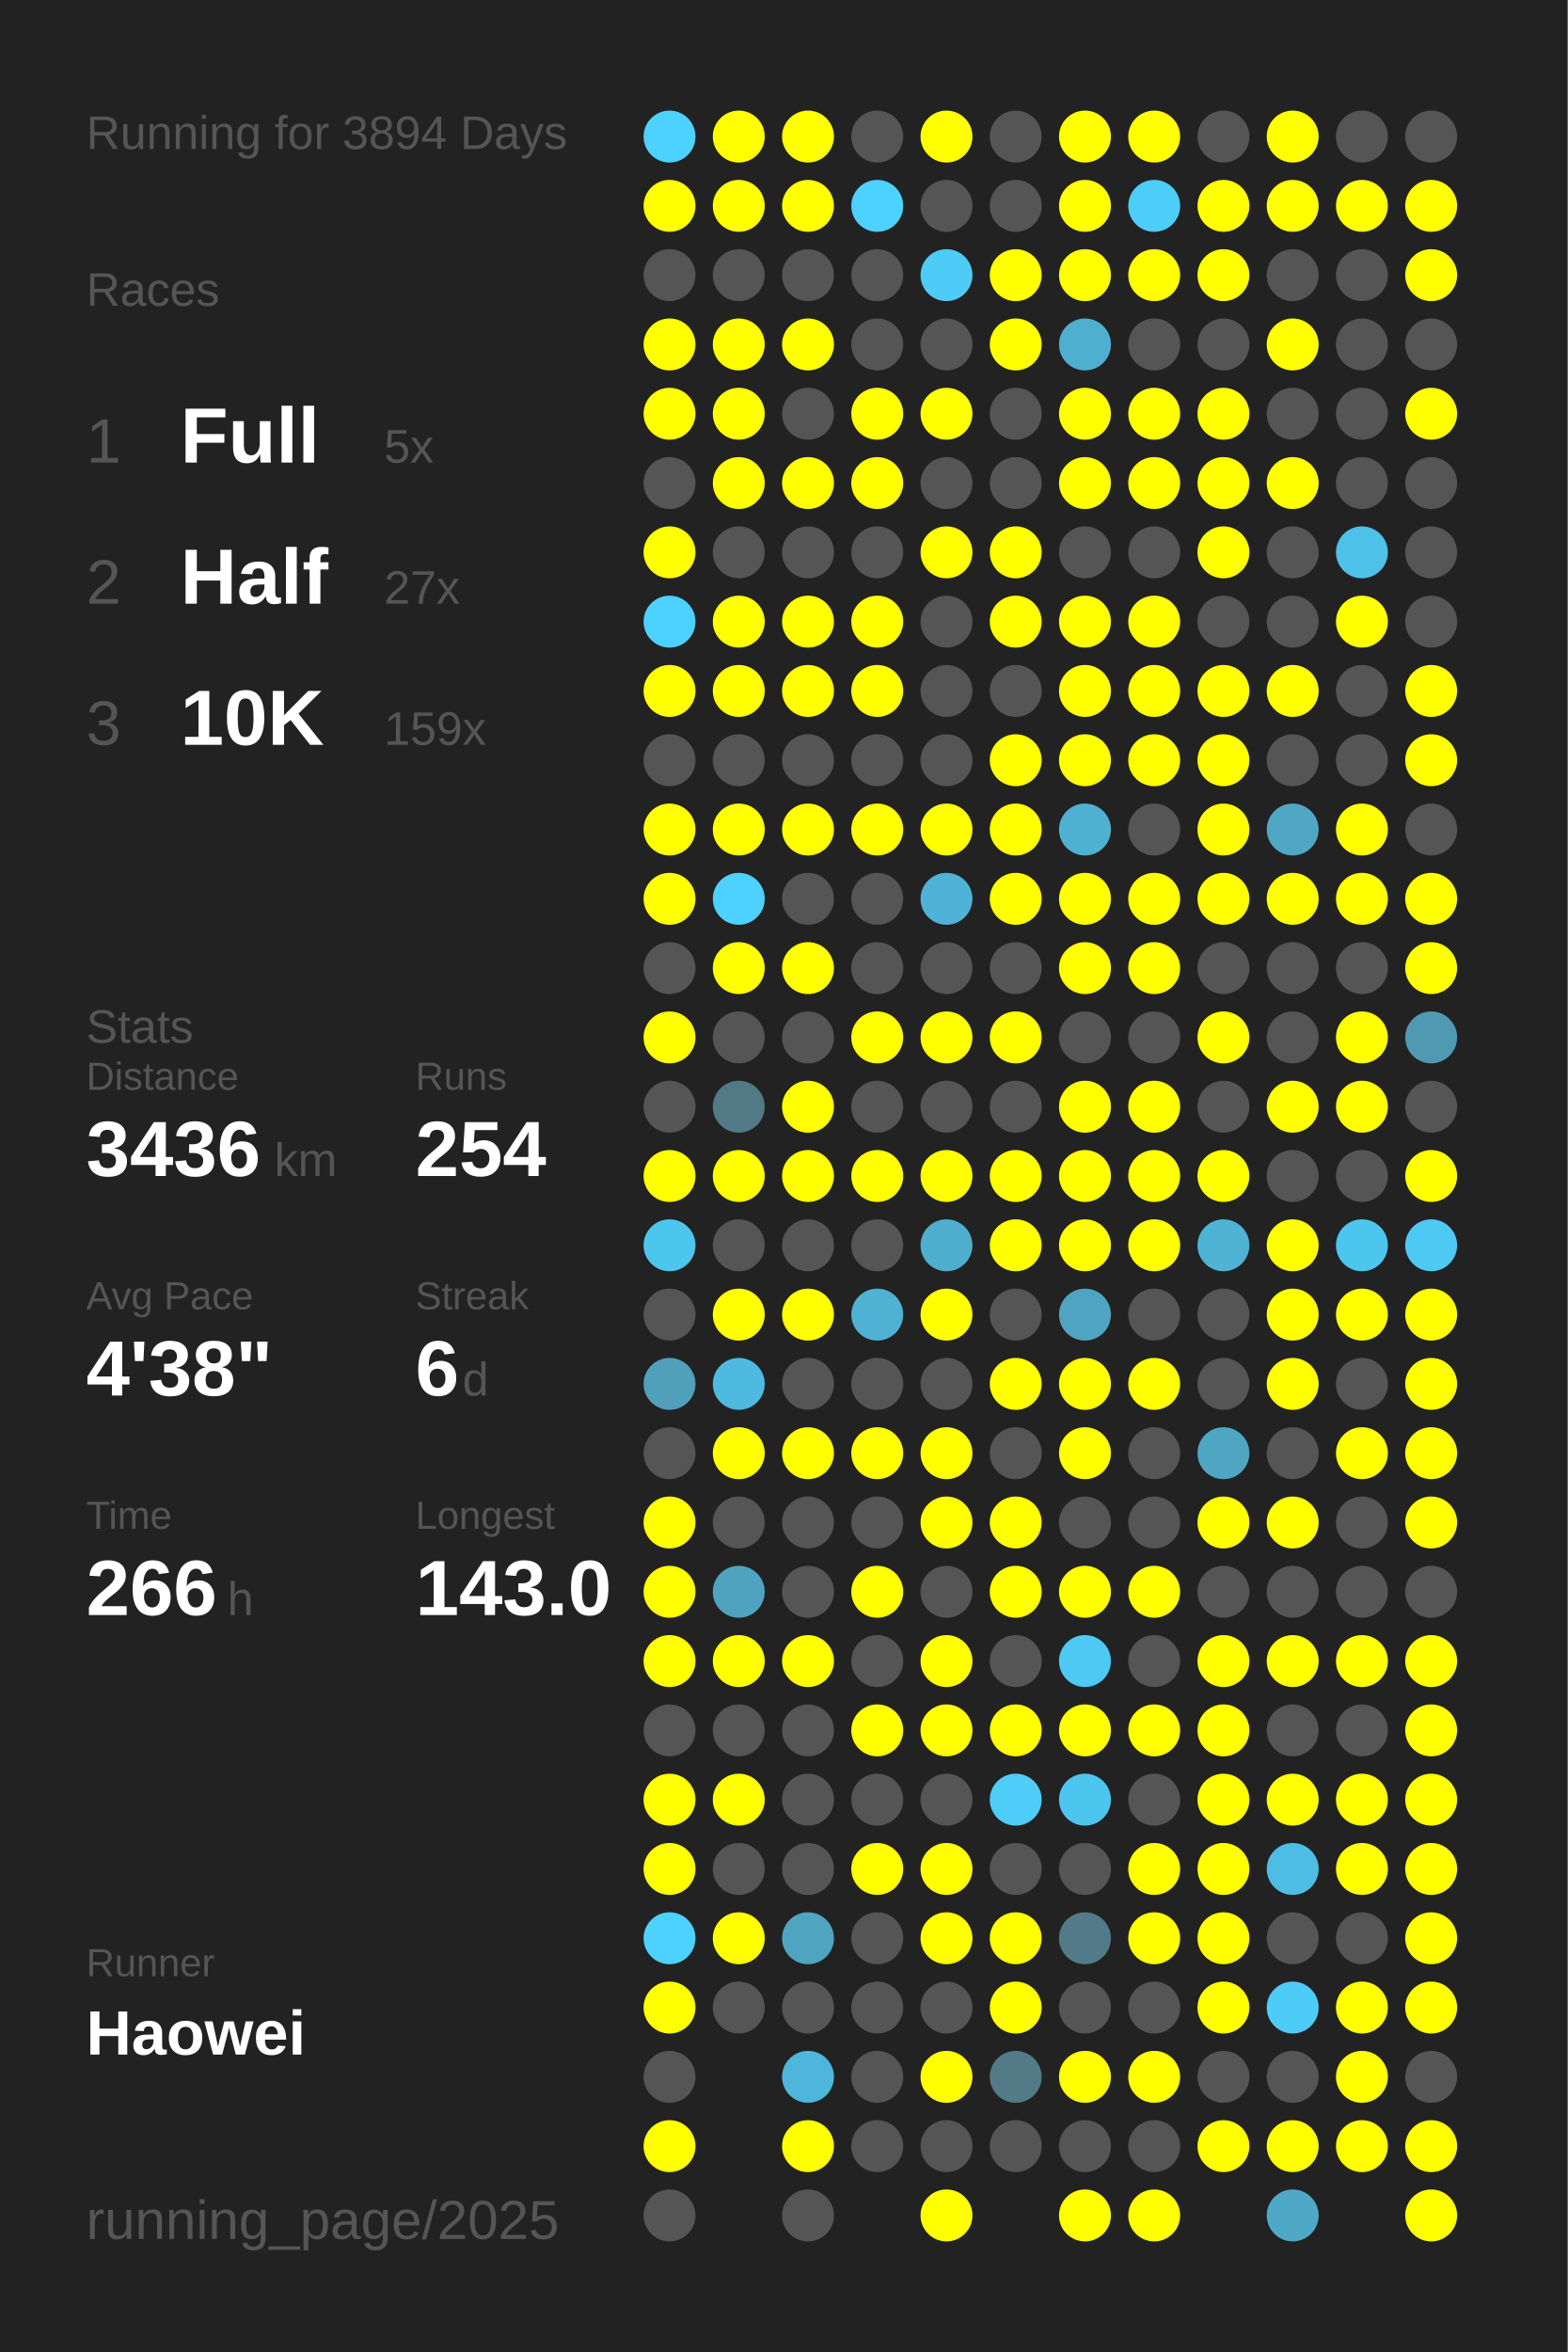
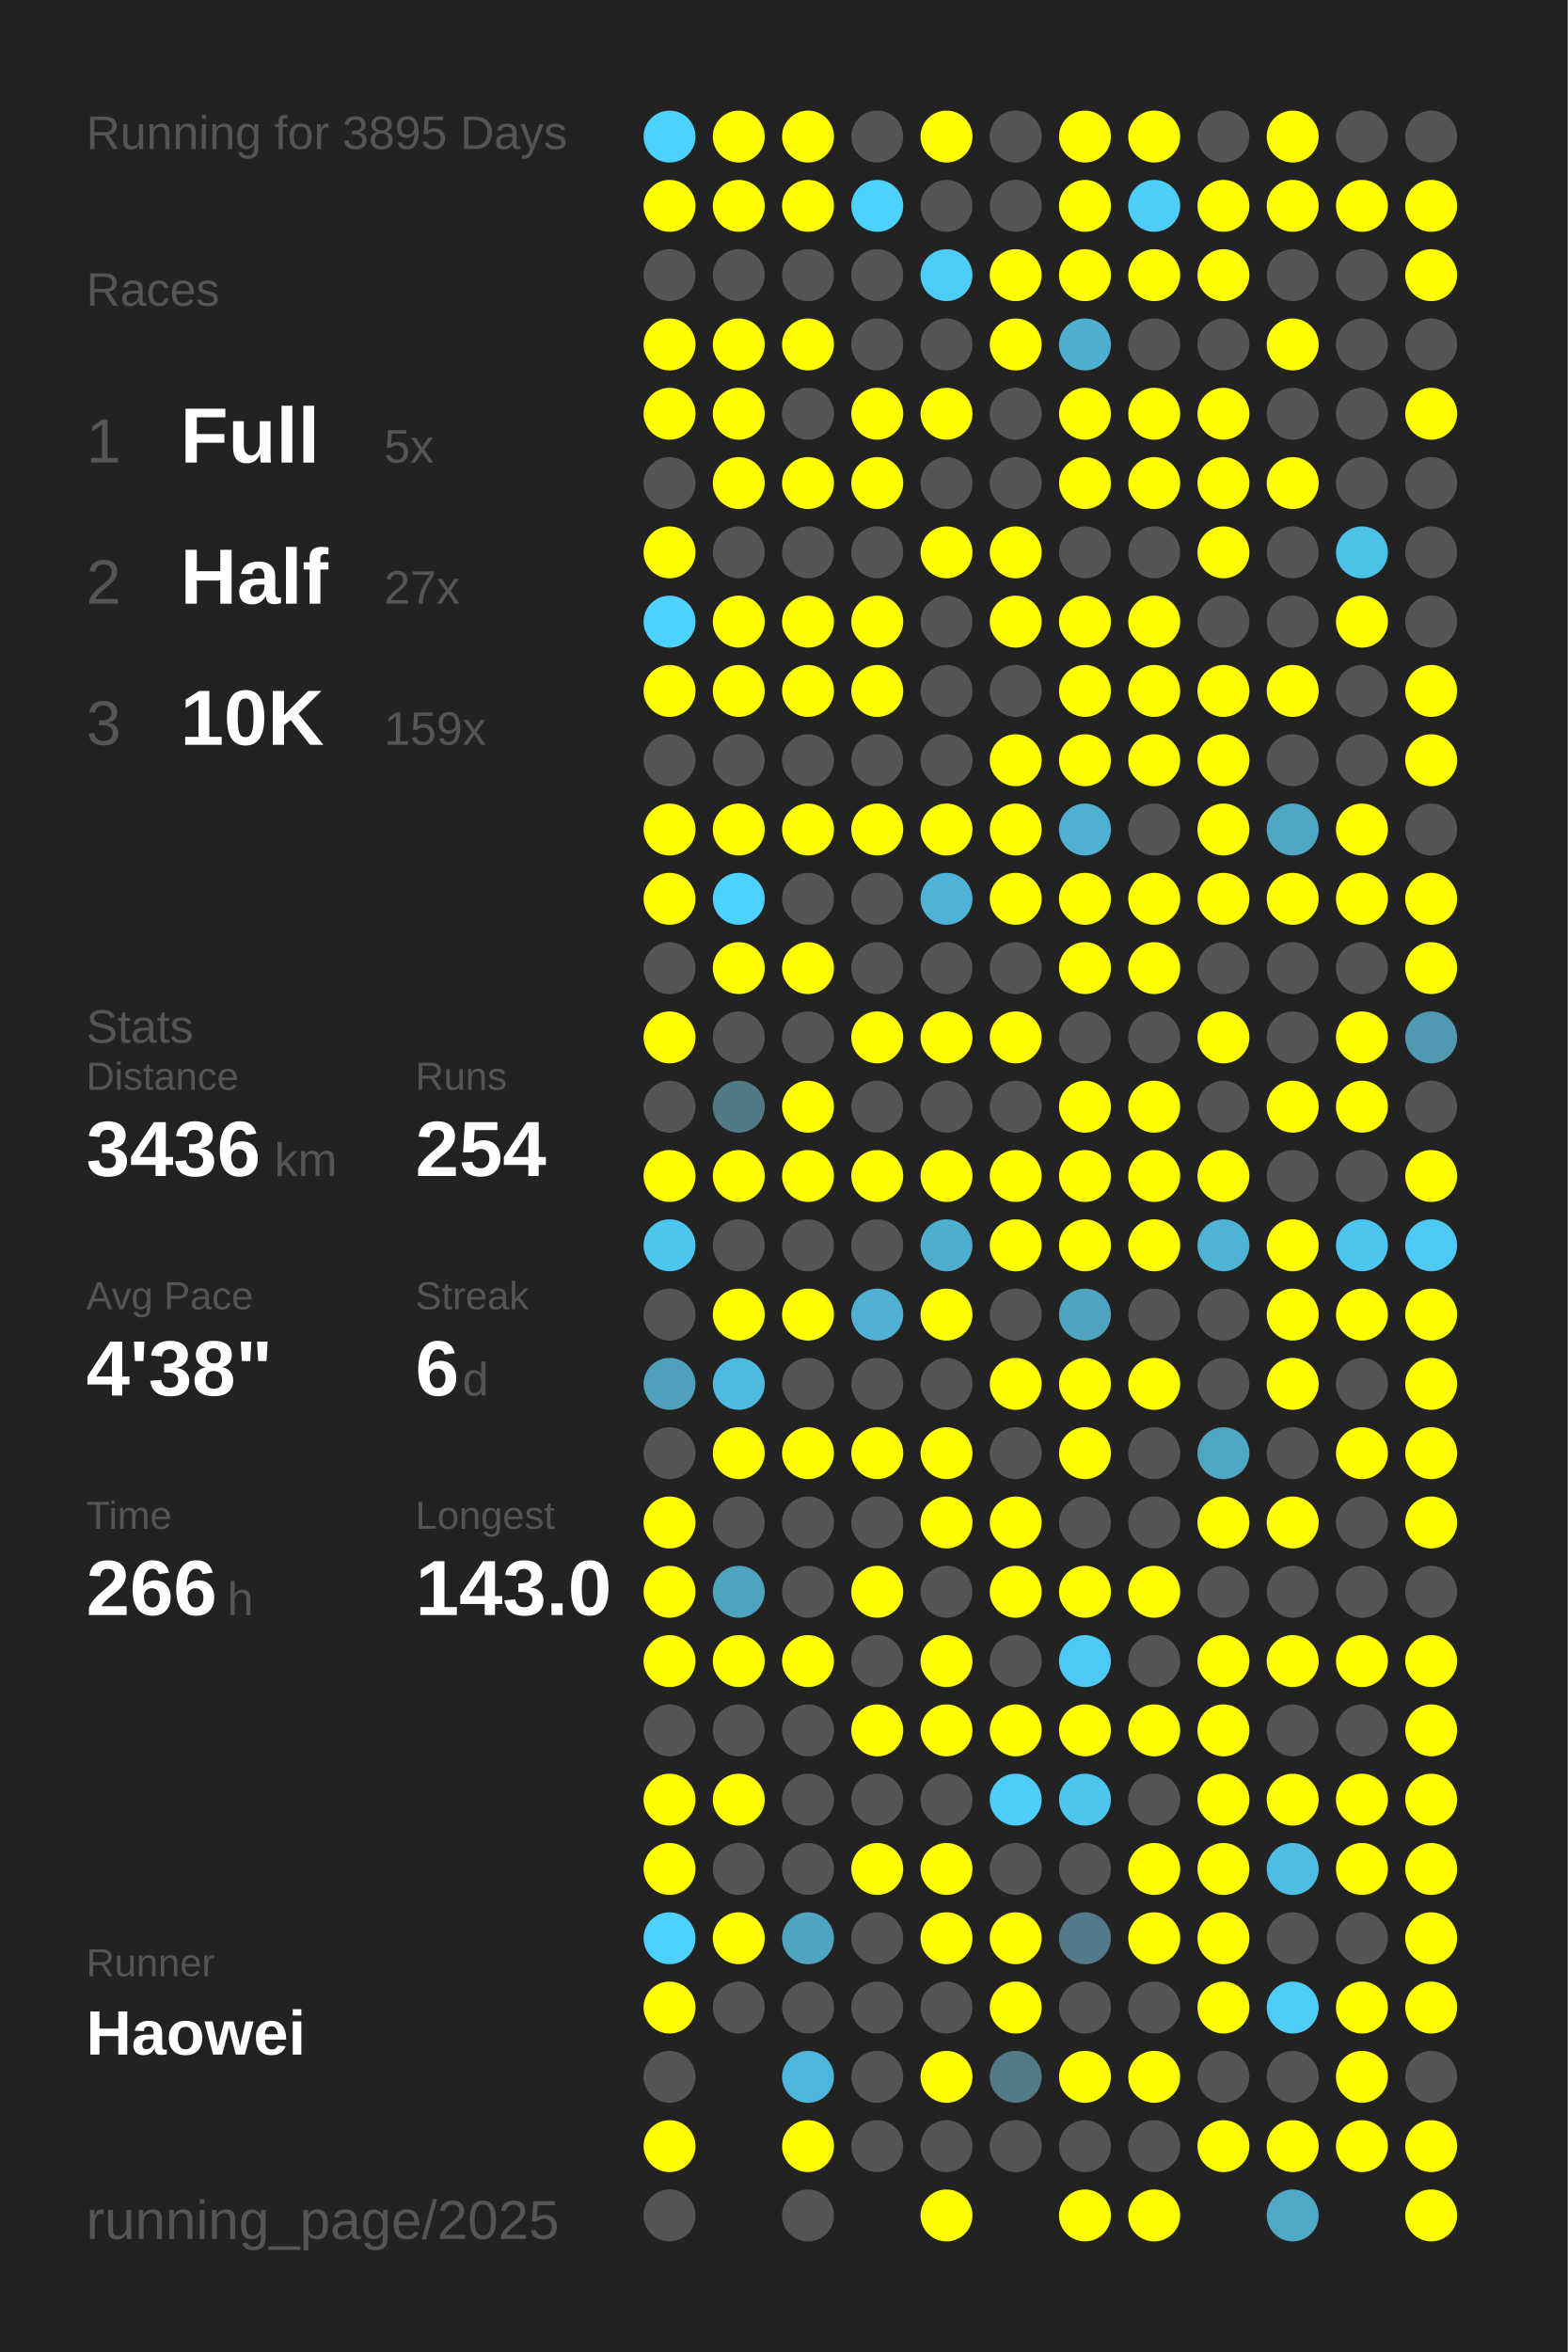
<svg xmlns="http://www.w3.org/2000/svg" baseProfile="full" height="300mm" version="1.1" viewBox="0,0,200,300" width="200mm">
  <defs />
  <rect fill="#222222" height="300" width="200" x="0" y="0" />
-   <text fill="#555555" style="font-size:6px; font-family:Arial;" x="11" y="19">Running for 3894 Days</text>
+   <text fill="#555555" style="font-size:6px; font-family:Arial;" x="11" y="19">Running for 3895 Days</text>
  <text fill="#555555" style="font-size:6px; font-family:Arial;" x="11" y="39">Races</text>
  <text fill="#555555" style="font-size:8px; font-family:Arial;" x="11" y="59">1</text>
  <text fill="#FFFFFF" style="font-size:10px; font-family:Arial; font-weight:bold;" x="23" y="59">Full</text>
  <text fill="#555555" style="font-size:6px; font-family:Arial;" x="49" y="59">5x</text>
  <text fill="#555555" style="font-size:8px; font-family:Arial;" x="11" y="77">2</text>
  <text fill="#FFFFFF" style="font-size:10px; font-family:Arial; font-weight:bold;" x="23" y="77">Half</text>
  <text fill="#555555" style="font-size:6px; font-family:Arial;" x="49" y="77">27x</text>
  <text fill="#555555" style="font-size:8px; font-family:Arial;" x="11" y="95">3</text>
  <text fill="#FFFFFF" style="font-size:10px; font-family:Arial; font-weight:bold;" x="23" y="95">10K</text>
  <text fill="#555555" style="font-size:6px; font-family:Arial;" x="49" y="95">159x</text>
  <text fill="#555555" style="font-size:6px; font-family:Arial;" x="11" y="133">Stats</text>
  <text fill="#555555" style="font-size:5px; font-family:Arial;" x="11" y="139">Distance</text>
  <text fill="#FFFFFF" style="font-size:10px; font-family:Arial; font-weight:bold;" x="11" y="150">3436</text>
  <text fill="#555555" style="font-size:6px; font-family:Arial;" x="35" y="150">km</text>
  <text fill="#555555" style="font-size:5px; font-family:Arial;" x="53" y="139">Runs</text>
  <text fill="#FFFFFF" style="font-size:10px; font-family:Arial; font-weight:bold;" x="53" y="150">254</text>
  <text fill="#555555" style="font-size:5px; font-family:Arial;" x="11" y="167">Avg Pace</text>
  <text fill="#FFFFFF" style="font-size:10px; font-family:Arial; font-weight:bold;" x="11" y="178">4'38"</text>
  <text fill="#555555" style="font-size:5px; font-family:Arial;" x="53" y="167">Streak</text>
  <text fill="#FFFFFF" style="font-size:10px; font-family:Arial; font-weight:bold;" x="53" y="178">6</text>
  <text fill="#555555" style="font-size:6px; font-family:Arial;" x="59" y="178">d</text>
  <text fill="#555555" style="font-size:5px; font-family:Arial;" x="11" y="195">Time</text>
  <text fill="#FFFFFF" style="font-size:10px; font-family:Arial; font-weight:bold;" x="11" y="206">266</text>
  <text fill="#555555" style="font-size:6px; font-family:Arial;" x="29" y="206">h</text>
  <text fill="#555555" style="font-size:5px; font-family:Arial;" x="53" y="195">Longest</text>
  <text fill="#FFFFFF" style="font-size:10px; font-family:Arial; font-weight:bold;" x="53" y="206">143.0</text>
  <text fill="#555555" style="font-size:5px; font-family:Arial;" x="11" y="252.065">Runner</text>
  <text fill="#FFFFFF" style="font-size:8px; font-family:Arial; font-weight:bold;" x="11" y="262.065">Haowei</text>
  <text fill="#555555" style="font-size:7px; font-family:Arial;" x="11" y="285.581">running_page/2025</text>
  <circle cx="85.417" cy="17.419" fill="#4dd1fe" r="3.312" />
  <circle cx="85.417" cy="26.258" fill="#FFFF00" r="3.312" />
  <circle cx="85.417" cy="35.097" fill="#555555" r="3.312" />
  <circle cx="85.417" cy="43.935" fill="#FFFF00" r="3.312" />
  <circle cx="85.417" cy="52.774" fill="#FFFF00" r="3.312" />
  <circle cx="85.417" cy="61.613" fill="#555555" r="3.312" />
  <circle cx="85.417" cy="70.452" fill="#FFFF00" r="3.312" />
  <circle cx="85.417" cy="79.29" fill="#4dd1fe" r="3.312" />
  <circle cx="85.417" cy="88.129" fill="#FFFF00" r="3.312" />
  <circle cx="85.417" cy="96.968" fill="#555555" r="3.312" />
  <circle cx="85.417" cy="105.806" fill="#FFFF00" r="3.312" />
  <circle cx="85.417" cy="114.645" fill="#FFFF00" r="3.312" />
  <circle cx="85.417" cy="123.484" fill="#555555" r="3.312" />
  <circle cx="85.417" cy="132.323" fill="#FFFF00" r="3.312" />
  <circle cx="85.417" cy="141.161" fill="#555555" r="3.312" />
  <circle cx="85.417" cy="150" fill="#FFFF00" r="3.312" />
  <circle cx="85.417" cy="158.839" fill="#4dc6ee" r="3.312" />
  <circle cx="85.417" cy="167.677" fill="#555555" r="3.312" />
  <circle cx="85.417" cy="176.516" fill="#50a0bb" r="3.312" />
  <circle cx="85.417" cy="185.355" fill="#555555" r="3.312" />
  <circle cx="85.417" cy="194.194" fill="#FFFF00" r="3.312" />
  <circle cx="85.417" cy="203.032" fill="#FFFF00" r="3.312" />
  <circle cx="85.417" cy="211.871" fill="#FFFF00" r="3.312" />
  <circle cx="85.417" cy="220.71" fill="#555555" r="3.312" />
  <circle cx="85.417" cy="229.548" fill="#FFFF00" r="3.312" />
  <circle cx="85.417" cy="238.387" fill="#FFFF00" r="3.312" />
  <circle cx="85.417" cy="247.226" fill="#4dd1fe" r="3.312" />
  <circle cx="85.417" cy="256.065" fill="#FFFF00" r="3.312" />
  <circle cx="85.417" cy="264.903" fill="#555555" r="3.312" />
  <circle cx="85.417" cy="273.742" fill="#FFFF00" r="3.312" />
  <circle cx="85.417" cy="282.581" fill="#555555" r="3.312" />
  <circle cx="94.25" cy="17.419" fill="#FFFF00" r="3.312" />
  <circle cx="94.25" cy="26.258" fill="#FFFF00" r="3.312" />
  <circle cx="94.25" cy="35.097" fill="#555555" r="3.312" />
  <circle cx="94.25" cy="43.935" fill="#FFFF00" r="3.312" />
  <circle cx="94.25" cy="52.774" fill="#FFFF00" r="3.312" />
  <circle cx="94.25" cy="61.613" fill="#FFFF00" r="3.312" />
  <circle cx="94.25" cy="70.452" fill="#555555" r="3.312" />
  <circle cx="94.25" cy="79.29" fill="#FFFF00" r="3.312" />
  <circle cx="94.25" cy="88.129" fill="#FFFF00" r="3.312" />
  <circle cx="94.25" cy="96.968" fill="#555555" r="3.312" />
  <circle cx="94.25" cy="105.806" fill="#FFFF00" r="3.312" />
  <circle cx="94.25" cy="114.645" fill="#4dd1fe" r="3.312" />
  <circle cx="94.25" cy="123.484" fill="#FFFF00" r="3.312" />
  <circle cx="94.25" cy="132.323" fill="#555555" r="3.312" />
  <circle cx="94.25" cy="141.161" fill="#527986" r="3.312" />
  <circle cx="94.25" cy="150" fill="#FFFF00" r="3.312" />
  <circle cx="94.25" cy="158.839" fill="#555555" r="3.312" />
  <circle cx="94.25" cy="167.677" fill="#FFFF00" r="3.312" />
  <circle cx="94.25" cy="176.516" fill="#4ebadf" r="3.312" />
  <circle cx="94.25" cy="185.355" fill="#FFFF00" r="3.312" />
  <circle cx="94.25" cy="194.194" fill="#555555" r="3.312" />
  <circle cx="94.25" cy="203.032" fill="#50a3bf" r="3.312" />
  <circle cx="94.25" cy="211.871" fill="#FFFF00" r="3.312" />
  <circle cx="94.25" cy="220.71" fill="#555555" r="3.312" />
  <circle cx="94.25" cy="229.548" fill="#FFFF00" r="3.312" />
  <circle cx="94.25" cy="238.387" fill="#555555" r="3.312" />
  <circle cx="94.25" cy="247.226" fill="#FFFF00" r="3.312" />
  <circle cx="94.25" cy="256.065" fill="#555555" r="3.312" />
  <circle cx="103.083" cy="17.419" fill="#FFFF00" r="3.312" />
  <circle cx="103.083" cy="26.258" fill="#FFFF00" r="3.312" />
  <circle cx="103.083" cy="35.097" fill="#555555" r="3.312" />
  <circle cx="103.083" cy="43.935" fill="#FFFF00" r="3.312" />
  <circle cx="103.083" cy="52.774" fill="#555555" r="3.312" />
  <circle cx="103.083" cy="61.613" fill="#FFFF00" r="3.312" />
  <circle cx="103.083" cy="70.452" fill="#555555" r="3.312" />
  <circle cx="103.083" cy="79.29" fill="#FFFF00" r="3.312" />
  <circle cx="103.083" cy="88.129" fill="#FFFF00" r="3.312" />
  <circle cx="103.083" cy="96.968" fill="#555555" r="3.312" />
  <circle cx="103.083" cy="105.806" fill="#FFFF00" r="3.312" />
  <circle cx="103.083" cy="114.645" fill="#555555" r="3.312" />
  <circle cx="103.083" cy="123.484" fill="#FFFF00" r="3.312" />
  <circle cx="103.083" cy="132.323" fill="#555555" r="3.312" />
  <circle cx="103.083" cy="141.161" fill="#FFFF00" r="3.312" />
  <circle cx="103.083" cy="150" fill="#FFFF00" r="3.312" />
  <circle cx="103.083" cy="158.839" fill="#555555" r="3.312" />
  <circle cx="103.083" cy="167.677" fill="#FFFF00" r="3.312" />
  <circle cx="103.083" cy="176.516" fill="#555555" r="3.312" />
  <circle cx="103.083" cy="185.355" fill="#FFFF00" r="3.312" />
  <circle cx="103.083" cy="194.194" fill="#555555" r="3.312" />
  <circle cx="103.083" cy="203.032" fill="#555555" r="3.312" />
  <circle cx="103.083" cy="211.871" fill="#FFFF00" r="3.312" />
  <circle cx="103.083" cy="220.71" fill="#555555" r="3.312" />
  <circle cx="103.083" cy="229.548" fill="#555555" r="3.312" />
  <circle cx="103.083" cy="238.387" fill="#555555" r="3.312" />
  <circle cx="103.083" cy="247.226" fill="#4fa4c0" r="3.312" />
  <circle cx="103.083" cy="256.065" fill="#555555" r="3.312" />
  <circle cx="103.083" cy="264.903" fill="#4eb6da" r="3.312" />
  <circle cx="103.083" cy="273.742" fill="#FFFF00" r="3.312" />
  <circle cx="103.083" cy="282.581" fill="#555555" r="3.312" />
  <circle cx="111.917" cy="17.419" fill="#555555" r="3.312" />
  <circle cx="111.917" cy="26.258" fill="#4dd1fe" r="3.312" />
  <circle cx="111.917" cy="35.097" fill="#555555" r="3.312" />
  <circle cx="111.917" cy="43.935" fill="#555555" r="3.312" />
  <circle cx="111.917" cy="52.774" fill="#FFFF00" r="3.312" />
  <circle cx="111.917" cy="61.613" fill="#FFFF00" r="3.312" />
  <circle cx="111.917" cy="70.452" fill="#555555" r="3.312" />
  <circle cx="111.917" cy="79.29" fill="#FFFF00" r="3.312" />
  <circle cx="111.917" cy="88.129" fill="#FFFF00" r="3.312" />
  <circle cx="111.917" cy="96.968" fill="#555555" r="3.312" />
  <circle cx="111.917" cy="105.806" fill="#FFFF00" r="3.312" />
  <circle cx="111.917" cy="114.645" fill="#555555" r="3.312" />
  <circle cx="111.917" cy="123.484" fill="#555555" r="3.312" />
  <circle cx="111.917" cy="132.323" fill="#FFFF00" r="3.312" />
  <circle cx="111.917" cy="141.161" fill="#555555" r="3.312" />
  <circle cx="111.917" cy="150" fill="#FFFF00" r="3.312" />
  <circle cx="111.917" cy="158.839" fill="#555555" r="3.312" />
  <circle cx="111.917" cy="167.677" fill="#4fb2d4" r="3.312" />
  <circle cx="111.917" cy="176.516" fill="#555555" r="3.312" />
  <circle cx="111.917" cy="185.355" fill="#FFFF00" r="3.312" />
  <circle cx="111.917" cy="194.194" fill="#555555" r="3.312" />
  <circle cx="111.917" cy="203.032" fill="#FFFF00" r="3.312" />
  <circle cx="111.917" cy="211.871" fill="#555555" r="3.312" />
  <circle cx="111.917" cy="220.71" fill="#FFFF00" r="3.312" />
  <circle cx="111.917" cy="229.548" fill="#555555" r="3.312" />
  <circle cx="111.917" cy="238.387" fill="#FFFF00" r="3.312" />
  <circle cx="111.917" cy="247.226" fill="#555555" r="3.312" />
  <circle cx="111.917" cy="256.065" fill="#555555" r="3.312" />
  <circle cx="111.917" cy="264.903" fill="#555555" r="3.312" />
  <circle cx="111.917" cy="273.742" fill="#555555" r="3.312" />
  <circle cx="120.75" cy="17.419" fill="#FFFF00" r="3.312" />
  <circle cx="120.75" cy="26.258" fill="#555555" r="3.312" />
  <circle cx="120.75" cy="35.097" fill="#4dccf7" r="3.312" />
  <circle cx="120.75" cy="43.935" fill="#555555" r="3.312" />
  <circle cx="120.75" cy="52.774" fill="#FFFF00" r="3.312" />
  <circle cx="120.75" cy="61.613" fill="#555555" r="3.312" />
  <circle cx="120.75" cy="70.452" fill="#FFFF00" r="3.312" />
  <circle cx="120.75" cy="79.29" fill="#555555" r="3.312" />
  <circle cx="120.75" cy="88.129" fill="#555555" r="3.312" />
  <circle cx="120.75" cy="96.968" fill="#555555" r="3.312" />
  <circle cx="120.75" cy="105.806" fill="#FFFF00" r="3.312" />
  <circle cx="120.75" cy="114.645" fill="#4eb3d6" r="3.312" />
  <circle cx="120.75" cy="123.484" fill="#555555" r="3.312" />
  <circle cx="120.75" cy="132.323" fill="#FFFF00" r="3.312" />
  <circle cx="120.75" cy="141.161" fill="#555555" r="3.312" />
  <circle cx="120.75" cy="150" fill="#FFFF00" r="3.312" />
  <circle cx="120.75" cy="158.839" fill="#4faece" r="3.312" />
  <circle cx="120.75" cy="167.677" fill="#FFFF00" r="3.312" />
  <circle cx="120.75" cy="176.516" fill="#555555" r="3.312" />
  <circle cx="120.75" cy="185.355" fill="#FFFF00" r="3.312" />
  <circle cx="120.75" cy="194.194" fill="#FFFF00" r="3.312" />
  <circle cx="120.75" cy="203.032" fill="#555555" r="3.312" />
  <circle cx="120.75" cy="211.871" fill="#FFFF00" r="3.312" />
  <circle cx="120.75" cy="220.71" fill="#FFFF00" r="3.312" />
  <circle cx="120.75" cy="229.548" fill="#555555" r="3.312" />
  <circle cx="120.75" cy="238.387" fill="#FFFF00" r="3.312" />
  <circle cx="120.75" cy="247.226" fill="#FFFF00" r="3.312" />
  <circle cx="120.75" cy="256.065" fill="#555555" r="3.312" />
  <circle cx="120.75" cy="264.903" fill="#FFFF00" r="3.312" />
  <circle cx="120.75" cy="273.742" fill="#555555" r="3.312" />
  <circle cx="120.75" cy="282.581" fill="#FFFF00" r="3.312" />
  <circle cx="129.583" cy="17.419" fill="#555555" r="3.312" />
  <circle cx="129.583" cy="26.258" fill="#555555" r="3.312" />
  <circle cx="129.583" cy="35.097" fill="#FFFF00" r="3.312" />
  <circle cx="129.583" cy="43.935" fill="#FFFF00" r="3.312" />
  <circle cx="129.583" cy="52.774" fill="#555555" r="3.312" />
  <circle cx="129.583" cy="61.613" fill="#555555" r="3.312" />
  <circle cx="129.583" cy="70.452" fill="#FFFF00" r="3.312" />
  <circle cx="129.583" cy="79.29" fill="#FFFF00" r="3.312" />
  <circle cx="129.583" cy="88.129" fill="#555555" r="3.312" />
  <circle cx="129.583" cy="96.968" fill="#FFFF00" r="3.312" />
  <circle cx="129.583" cy="105.806" fill="#FFFF00" r="3.312" />
  <circle cx="129.583" cy="114.645" fill="#FFFF00" r="3.312" />
  <circle cx="129.583" cy="123.484" fill="#555555" r="3.312" />
  <circle cx="129.583" cy="132.323" fill="#FFFF00" r="3.312" />
  <circle cx="129.583" cy="141.161" fill="#555555" r="3.312" />
  <circle cx="129.583" cy="150" fill="#FFFF00" r="3.312" />
  <circle cx="129.583" cy="158.839" fill="#FFFF00" r="3.312" />
  <circle cx="129.583" cy="167.677" fill="#555555" r="3.312" />
  <circle cx="129.583" cy="176.516" fill="#FFFF00" r="3.312" />
  <circle cx="129.583" cy="185.355" fill="#555555" r="3.312" />
  <circle cx="129.583" cy="194.194" fill="#FFFF00" r="3.312" />
  <circle cx="129.583" cy="203.032" fill="#FFFF00" r="3.312" />
  <circle cx="129.583" cy="211.871" fill="#555555" r="3.312" />
  <circle cx="129.583" cy="220.71" fill="#FFFF00" r="3.312" />
  <circle cx="129.583" cy="229.548" fill="#4dcdf8" r="3.312" />
  <circle cx="129.583" cy="238.387" fill="#555555" r="3.312" />
  <circle cx="129.583" cy="247.226" fill="#FFFF00" r="3.312" />
  <circle cx="129.583" cy="256.065" fill="#FFFF00" r="3.312" />
  <circle cx="129.583" cy="264.903" fill="#527a87" r="3.312" />
  <circle cx="129.583" cy="273.742" fill="#555555" r="3.312" />
  <circle cx="138.417" cy="17.419" fill="#FFFF00" r="3.312" />
  <circle cx="138.417" cy="26.258" fill="#FFFF00" r="3.312" />
  <circle cx="138.417" cy="35.097" fill="#FFFF00" r="3.312" />
  <circle cx="138.417" cy="43.935" fill="#4fafcf" r="3.312" />
  <circle cx="138.417" cy="52.774" fill="#FFFF00" r="3.312" />
  <circle cx="138.417" cy="61.613" fill="#FFFF00" r="3.312" />
  <circle cx="138.417" cy="70.452" fill="#555555" r="3.312" />
  <circle cx="138.417" cy="79.29" fill="#FFFF00" r="3.312" />
  <circle cx="138.417" cy="88.129" fill="#FFFF00" r="3.312" />
  <circle cx="138.417" cy="96.968" fill="#FFFF00" r="3.312" />
  <circle cx="138.417" cy="105.806" fill="#4fb1d2" r="3.312" />
  <circle cx="138.417" cy="114.645" fill="#FFFF00" r="3.312" />
  <circle cx="138.417" cy="123.484" fill="#FFFF00" r="3.312" />
  <circle cx="138.417" cy="132.323" fill="#555555" r="3.312" />
  <circle cx="138.417" cy="141.161" fill="#FFFF00" r="3.312" />
  <circle cx="138.417" cy="150" fill="#FFFF00" r="3.312" />
  <circle cx="138.417" cy="158.839" fill="#FFFF00" r="3.312" />
  <circle cx="138.417" cy="167.677" fill="#4fa5c1" r="3.312" />
  <circle cx="138.417" cy="176.516" fill="#FFFF00" r="3.312" />
  <circle cx="138.417" cy="185.355" fill="#FFFF00" r="3.312" />
  <circle cx="138.417" cy="194.194" fill="#555555" r="3.312" />
  <circle cx="138.417" cy="203.032" fill="#FFFF00" r="3.312" />
  <circle cx="138.417" cy="211.871" fill="#4dc9f3" r="3.312" />
  <circle cx="138.417" cy="220.71" fill="#FFFF00" r="3.312" />
  <circle cx="138.417" cy="229.548" fill="#4dc6ef" r="3.312" />
  <circle cx="138.417" cy="238.387" fill="#555555" r="3.312" />
  <circle cx="138.417" cy="247.226" fill="#527a88" r="3.312" />
  <circle cx="138.417" cy="256.065" fill="#555555" r="3.312" />
  <circle cx="138.417" cy="264.903" fill="#FFFF00" r="3.312" />
  <circle cx="138.417" cy="273.742" fill="#555555" r="3.312" />
  <circle cx="138.417" cy="282.581" fill="#FFFF00" r="3.312" />
  <circle cx="147.25" cy="17.419" fill="#FFFF00" r="3.312" />
  <circle cx="147.25" cy="26.258" fill="#4dcef9" r="3.312" />
  <circle cx="147.25" cy="35.097" fill="#FFFF00" r="3.312" />
  <circle cx="147.25" cy="43.935" fill="#555555" r="3.312" />
  <circle cx="147.25" cy="52.774" fill="#FFFF00" r="3.312" />
  <circle cx="147.25" cy="61.613" fill="#FFFF00" r="3.312" />
  <circle cx="147.25" cy="70.452" fill="#555555" r="3.312" />
  <circle cx="147.25" cy="79.29" fill="#FFFF00" r="3.312" />
  <circle cx="147.25" cy="88.129" fill="#FFFF00" r="3.312" />
  <circle cx="147.25" cy="96.968" fill="#FFFF00" r="3.312" />
  <circle cx="147.25" cy="105.806" fill="#555555" r="3.312" />
  <circle cx="147.25" cy="114.645" fill="#FFFF00" r="3.312" />
  <circle cx="147.25" cy="123.484" fill="#FFFF00" r="3.312" />
  <circle cx="147.25" cy="132.323" fill="#555555" r="3.312" />
  <circle cx="147.25" cy="141.161" fill="#FFFF00" r="3.312" />
  <circle cx="147.25" cy="150" fill="#FFFF00" r="3.312" />
  <circle cx="147.25" cy="158.839" fill="#FFFF00" r="3.312" />
  <circle cx="147.25" cy="167.677" fill="#555555" r="3.312" />
  <circle cx="147.25" cy="176.516" fill="#FFFF00" r="3.312" />
  <circle cx="147.25" cy="185.355" fill="#555555" r="3.312" />
  <circle cx="147.25" cy="194.194" fill="#555555" r="3.312" />
  <circle cx="147.25" cy="203.032" fill="#FFFF00" r="3.312" />
  <circle cx="147.25" cy="211.871" fill="#555555" r="3.312" />
  <circle cx="147.25" cy="220.71" fill="#FFFF00" r="3.312" />
  <circle cx="147.25" cy="229.548" fill="#555555" r="3.312" />
  <circle cx="147.25" cy="238.387" fill="#FFFF00" r="3.312" />
  <circle cx="147.25" cy="247.226" fill="#FFFF00" r="3.312" />
  <circle cx="147.25" cy="256.065" fill="#555555" r="3.312" />
  <circle cx="147.25" cy="264.903" fill="#FFFF00" r="3.312" />
  <circle cx="147.25" cy="273.742" fill="#555555" r="3.312" />
  <circle cx="147.25" cy="282.581" fill="#FFFF00" r="3.312" />
  <circle cx="156.083" cy="17.419" fill="#555555" r="3.312" />
  <circle cx="156.083" cy="26.258" fill="#FFFF00" r="3.312" />
  <circle cx="156.083" cy="35.097" fill="#FFFF00" r="3.312" />
  <circle cx="156.083" cy="43.935" fill="#555555" r="3.312" />
  <circle cx="156.083" cy="52.774" fill="#FFFF00" r="3.312" />
  <circle cx="156.083" cy="61.613" fill="#FFFF00" r="3.312" />
  <circle cx="156.083" cy="70.452" fill="#FFFF00" r="3.312" />
  <circle cx="156.083" cy="79.29" fill="#555555" r="3.312" />
  <circle cx="156.083" cy="88.129" fill="#FFFF00" r="3.312" />
  <circle cx="156.083" cy="96.968" fill="#FFFF00" r="3.312" />
  <circle cx="156.083" cy="105.806" fill="#FFFF00" r="3.312" />
  <circle cx="156.083" cy="114.645" fill="#FFFF00" r="3.312" />
  <circle cx="156.083" cy="123.484" fill="#555555" r="3.312" />
  <circle cx="156.083" cy="132.323" fill="#FFFF00" r="3.312" />
  <circle cx="156.083" cy="141.161" fill="#555555" r="3.312" />
  <circle cx="156.083" cy="150" fill="#FFFF00" r="3.312" />
  <circle cx="156.083" cy="158.839" fill="#4eb3d5" r="3.312" />
  <circle cx="156.083" cy="167.677" fill="#555555" r="3.312" />
  <circle cx="156.083" cy="176.516" fill="#555555" r="3.312" />
  <circle cx="156.083" cy="185.355" fill="#4fa6c3" r="3.312" />
  <circle cx="156.083" cy="194.194" fill="#FFFF00" r="3.312" />
  <circle cx="156.083" cy="203.032" fill="#555555" r="3.312" />
  <circle cx="156.083" cy="211.871" fill="#FFFF00" r="3.312" />
  <circle cx="156.083" cy="220.71" fill="#FFFF00" r="3.312" />
  <circle cx="156.083" cy="229.548" fill="#FFFF00" r="3.312" />
  <circle cx="156.083" cy="238.387" fill="#FFFF00" r="3.312" />
  <circle cx="156.083" cy="247.226" fill="#FFFF00" r="3.312" />
  <circle cx="156.083" cy="256.065" fill="#FFFF00" r="3.312" />
  <circle cx="156.083" cy="264.903" fill="#555555" r="3.312" />
  <circle cx="156.083" cy="273.742" fill="#FFFF00" r="3.312" />
  <circle cx="164.917" cy="17.419" fill="#FFFF00" r="3.312" />
  <circle cx="164.917" cy="26.258" fill="#FFFF00" r="3.312" />
  <circle cx="164.917" cy="35.097" fill="#555555" r="3.312" />
  <circle cx="164.917" cy="43.935" fill="#FFFF00" r="3.312" />
  <circle cx="164.917" cy="52.774" fill="#555555" r="3.312" />
  <circle cx="164.917" cy="61.613" fill="#FFFF00" r="3.312" />
  <circle cx="164.917" cy="70.452" fill="#555555" r="3.312" />
  <circle cx="164.917" cy="79.29" fill="#555555" r="3.312" />
  <circle cx="164.917" cy="88.129" fill="#FFFF00" r="3.312" />
  <circle cx="164.917" cy="96.968" fill="#555555" r="3.312" />
  <circle cx="164.917" cy="105.806" fill="#4fa7c4" r="3.312" />
  <circle cx="164.917" cy="114.645" fill="#FFFF00" r="3.312" />
  <circle cx="164.917" cy="123.484" fill="#555555" r="3.312" />
  <circle cx="164.917" cy="132.323" fill="#555555" r="3.312" />
  <circle cx="164.917" cy="141.161" fill="#FFFF00" r="3.312" />
  <circle cx="164.917" cy="150" fill="#555555" r="3.312" />
  <circle cx="164.917" cy="158.839" fill="#FFFF00" r="3.312" />
  <circle cx="164.917" cy="167.677" fill="#FFFF00" r="3.312" />
  <circle cx="164.917" cy="176.516" fill="#FFFF00" r="3.312" />
  <circle cx="164.917" cy="185.355" fill="#555555" r="3.312" />
  <circle cx="164.917" cy="194.194" fill="#FFFF00" r="3.312" />
  <circle cx="164.917" cy="203.032" fill="#555555" r="3.312" />
  <circle cx="164.917" cy="211.871" fill="#FFFF00" r="3.312" />
  <circle cx="164.917" cy="220.71" fill="#555555" r="3.312" />
  <circle cx="164.917" cy="229.548" fill="#FFFF00" r="3.312" />
  <circle cx="164.917" cy="238.387" fill="#4ebde3" r="3.312" />
  <circle cx="164.917" cy="247.226" fill="#555555" r="3.312" />
  <circle cx="164.917" cy="256.065" fill="#4dccf7" r="3.312" />
  <circle cx="164.917" cy="264.903" fill="#555555" r="3.312" />
  <circle cx="164.917" cy="273.742" fill="#FFFF00" r="3.312" />
  <circle cx="164.917" cy="282.581" fill="#4fa8c6" r="3.312" />
  <circle cx="173.75" cy="17.419" fill="#555555" r="3.312" />
  <circle cx="173.75" cy="26.258" fill="#FFFF00" r="3.312" />
  <circle cx="173.75" cy="35.097" fill="#555555" r="3.312" />
  <circle cx="173.75" cy="43.935" fill="#555555" r="3.312" />
  <circle cx="173.75" cy="52.774" fill="#555555" r="3.312" />
  <circle cx="173.75" cy="61.613" fill="#555555" r="3.312" />
  <circle cx="173.75" cy="70.452" fill="#4ec1e8" r="3.312" />
  <circle cx="173.75" cy="79.29" fill="#FFFF00" r="3.312" />
  <circle cx="173.75" cy="88.129" fill="#555555" r="3.312" />
  <circle cx="173.75" cy="96.968" fill="#555555" r="3.312" />
  <circle cx="173.75" cy="105.806" fill="#FFFF00" r="3.312" />
  <circle cx="173.75" cy="114.645" fill="#FFFF00" r="3.312" />
  <circle cx="173.75" cy="123.484" fill="#555555" r="3.312" />
  <circle cx="173.75" cy="132.323" fill="#FFFF00" r="3.312" />
  <circle cx="173.75" cy="141.161" fill="#FFFF00" r="3.312" />
  <circle cx="173.75" cy="150" fill="#555555" r="3.312" />
  <circle cx="173.75" cy="158.839" fill="#4dc6ef" r="3.312" />
  <circle cx="173.75" cy="167.677" fill="#FFFF00" r="3.312" />
  <circle cx="173.75" cy="176.516" fill="#555555" r="3.312" />
  <circle cx="173.75" cy="185.355" fill="#FFFF00" r="3.312" />
  <circle cx="173.75" cy="194.194" fill="#555555" r="3.312" />
  <circle cx="173.75" cy="203.032" fill="#555555" r="3.312" />
  <circle cx="173.75" cy="211.871" fill="#FFFF00" r="3.312" />
  <circle cx="173.75" cy="220.71" fill="#555555" r="3.312" />
  <circle cx="173.75" cy="229.548" fill="#FFFF00" r="3.312" />
  <circle cx="173.75" cy="238.387" fill="#FFFF00" r="3.312" />
  <circle cx="173.75" cy="247.226" fill="#555555" r="3.312" />
  <circle cx="173.75" cy="256.065" fill="#FFFF00" r="3.312" />
  <circle cx="173.75" cy="264.903" fill="#FFFF00" r="3.312" />
  <circle cx="173.75" cy="273.742" fill="#FFFF00" r="3.312" />
  <circle cx="182.583" cy="17.419" fill="#555555" r="3.312" />
  <circle cx="182.583" cy="26.258" fill="#FFFF00" r="3.312" />
  <circle cx="182.583" cy="35.097" fill="#FFFF00" r="3.312" />
  <circle cx="182.583" cy="43.935" fill="#555555" r="3.312" />
  <circle cx="182.583" cy="52.774" fill="#FFFF00" r="3.312" />
  <circle cx="182.583" cy="61.613" fill="#555555" r="3.312" />
  <circle cx="182.583" cy="70.452" fill="#555555" r="3.312" />
  <circle cx="182.583" cy="79.29" fill="#555555" r="3.312" />
  <circle cx="182.583" cy="88.129" fill="#FFFF00" r="3.312" />
  <circle cx="182.583" cy="96.968" fill="#FFFF00" r="3.312" />
  <circle cx="182.583" cy="105.806" fill="#555555" r="3.312" />
  <circle cx="182.583" cy="114.645" fill="#FFFF00" r="3.312" />
  <circle cx="182.583" cy="123.484" fill="#FFFF00" r="3.312" />
  <circle cx="182.583" cy="132.323" fill="#5099b2" r="3.312" />
  <circle cx="182.583" cy="141.161" fill="#555555" r="3.312" />
  <circle cx="182.583" cy="150" fill="#FFFF00" r="3.312" />
  <circle cx="182.583" cy="158.839" fill="#4dc9f3" r="3.312" />
  <circle cx="182.583" cy="167.677" fill="#FFFF00" r="3.312" />
  <circle cx="182.583" cy="176.516" fill="#FFFF00" r="3.312" />
  <circle cx="182.583" cy="185.355" fill="#FFFF00" r="3.312" />
  <circle cx="182.583" cy="194.194" fill="#FFFF00" r="3.312" />
  <circle cx="182.583" cy="203.032" fill="#555555" r="3.312" />
  <circle cx="182.583" cy="211.871" fill="#FFFF00" r="3.312" />
  <circle cx="182.583" cy="220.71" fill="#FFFF00" r="3.312" />
  <circle cx="182.583" cy="229.548" fill="#FFFF00" r="3.312" />
  <circle cx="182.583" cy="238.387" fill="#FFFF00" r="3.312" />
  <circle cx="182.583" cy="247.226" fill="#FFFF00" r="3.312" />
  <circle cx="182.583" cy="256.065" fill="#FFFF00" r="3.312" />
  <circle cx="182.583" cy="264.903" fill="#555555" r="3.312" />
  <circle cx="182.583" cy="273.742" fill="#FFFF00" r="3.312" />
  <circle cx="182.583" cy="282.581" fill="#FFFF00" r="3.312" />
</svg>
